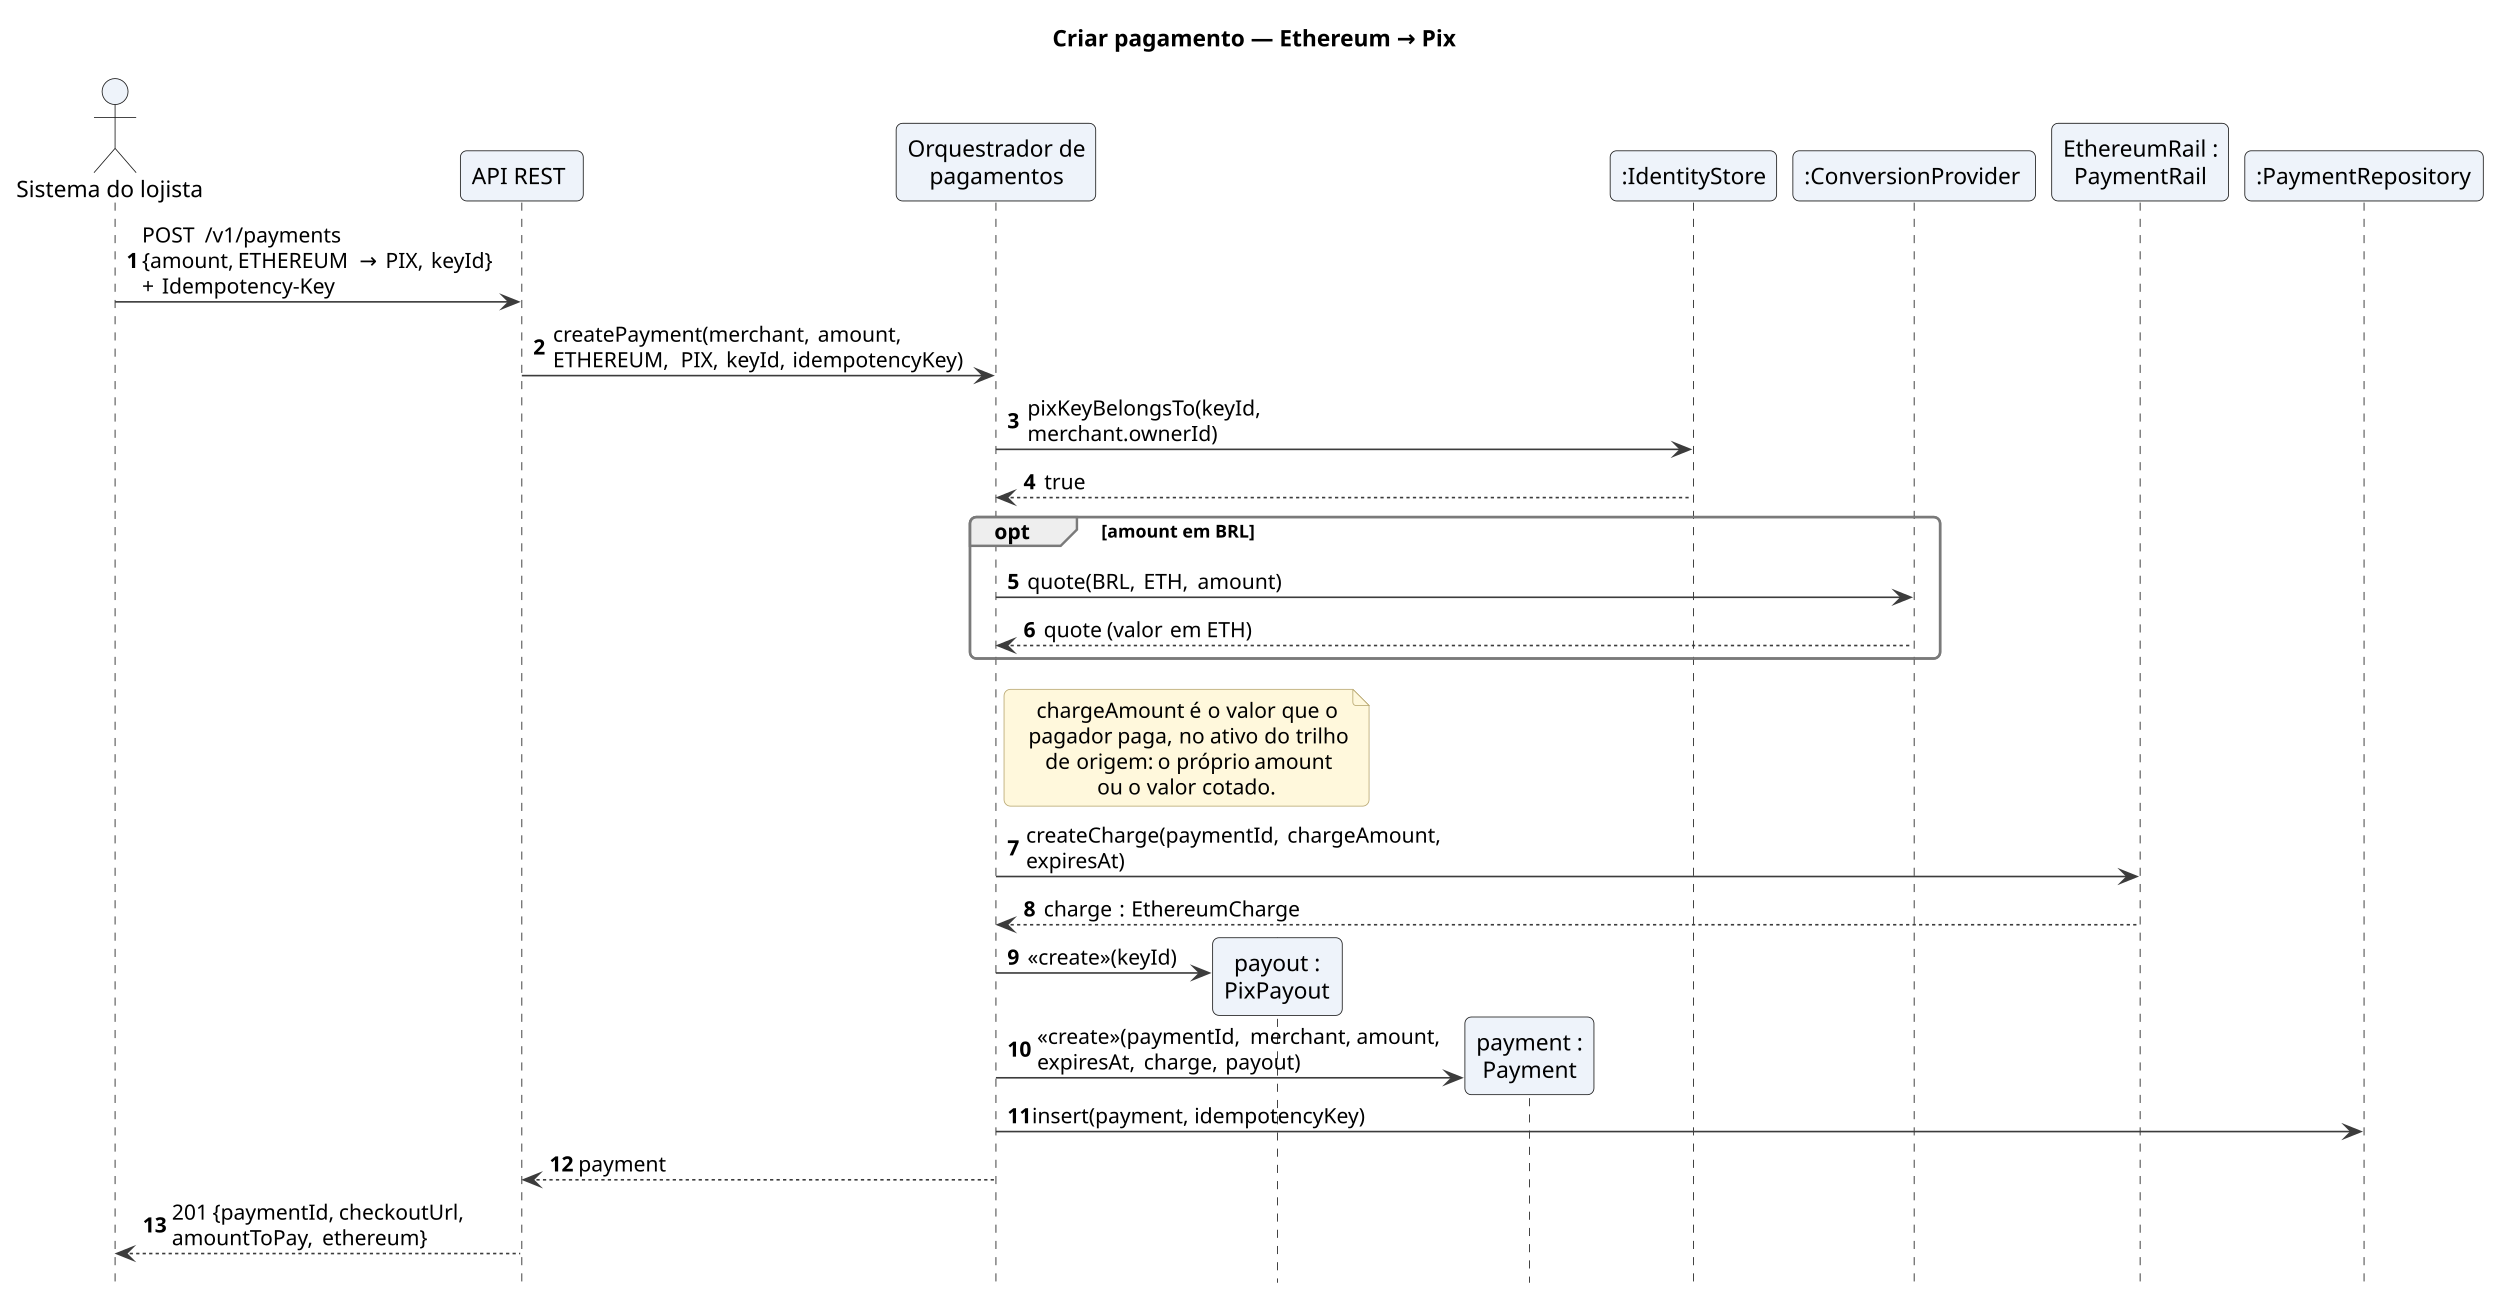
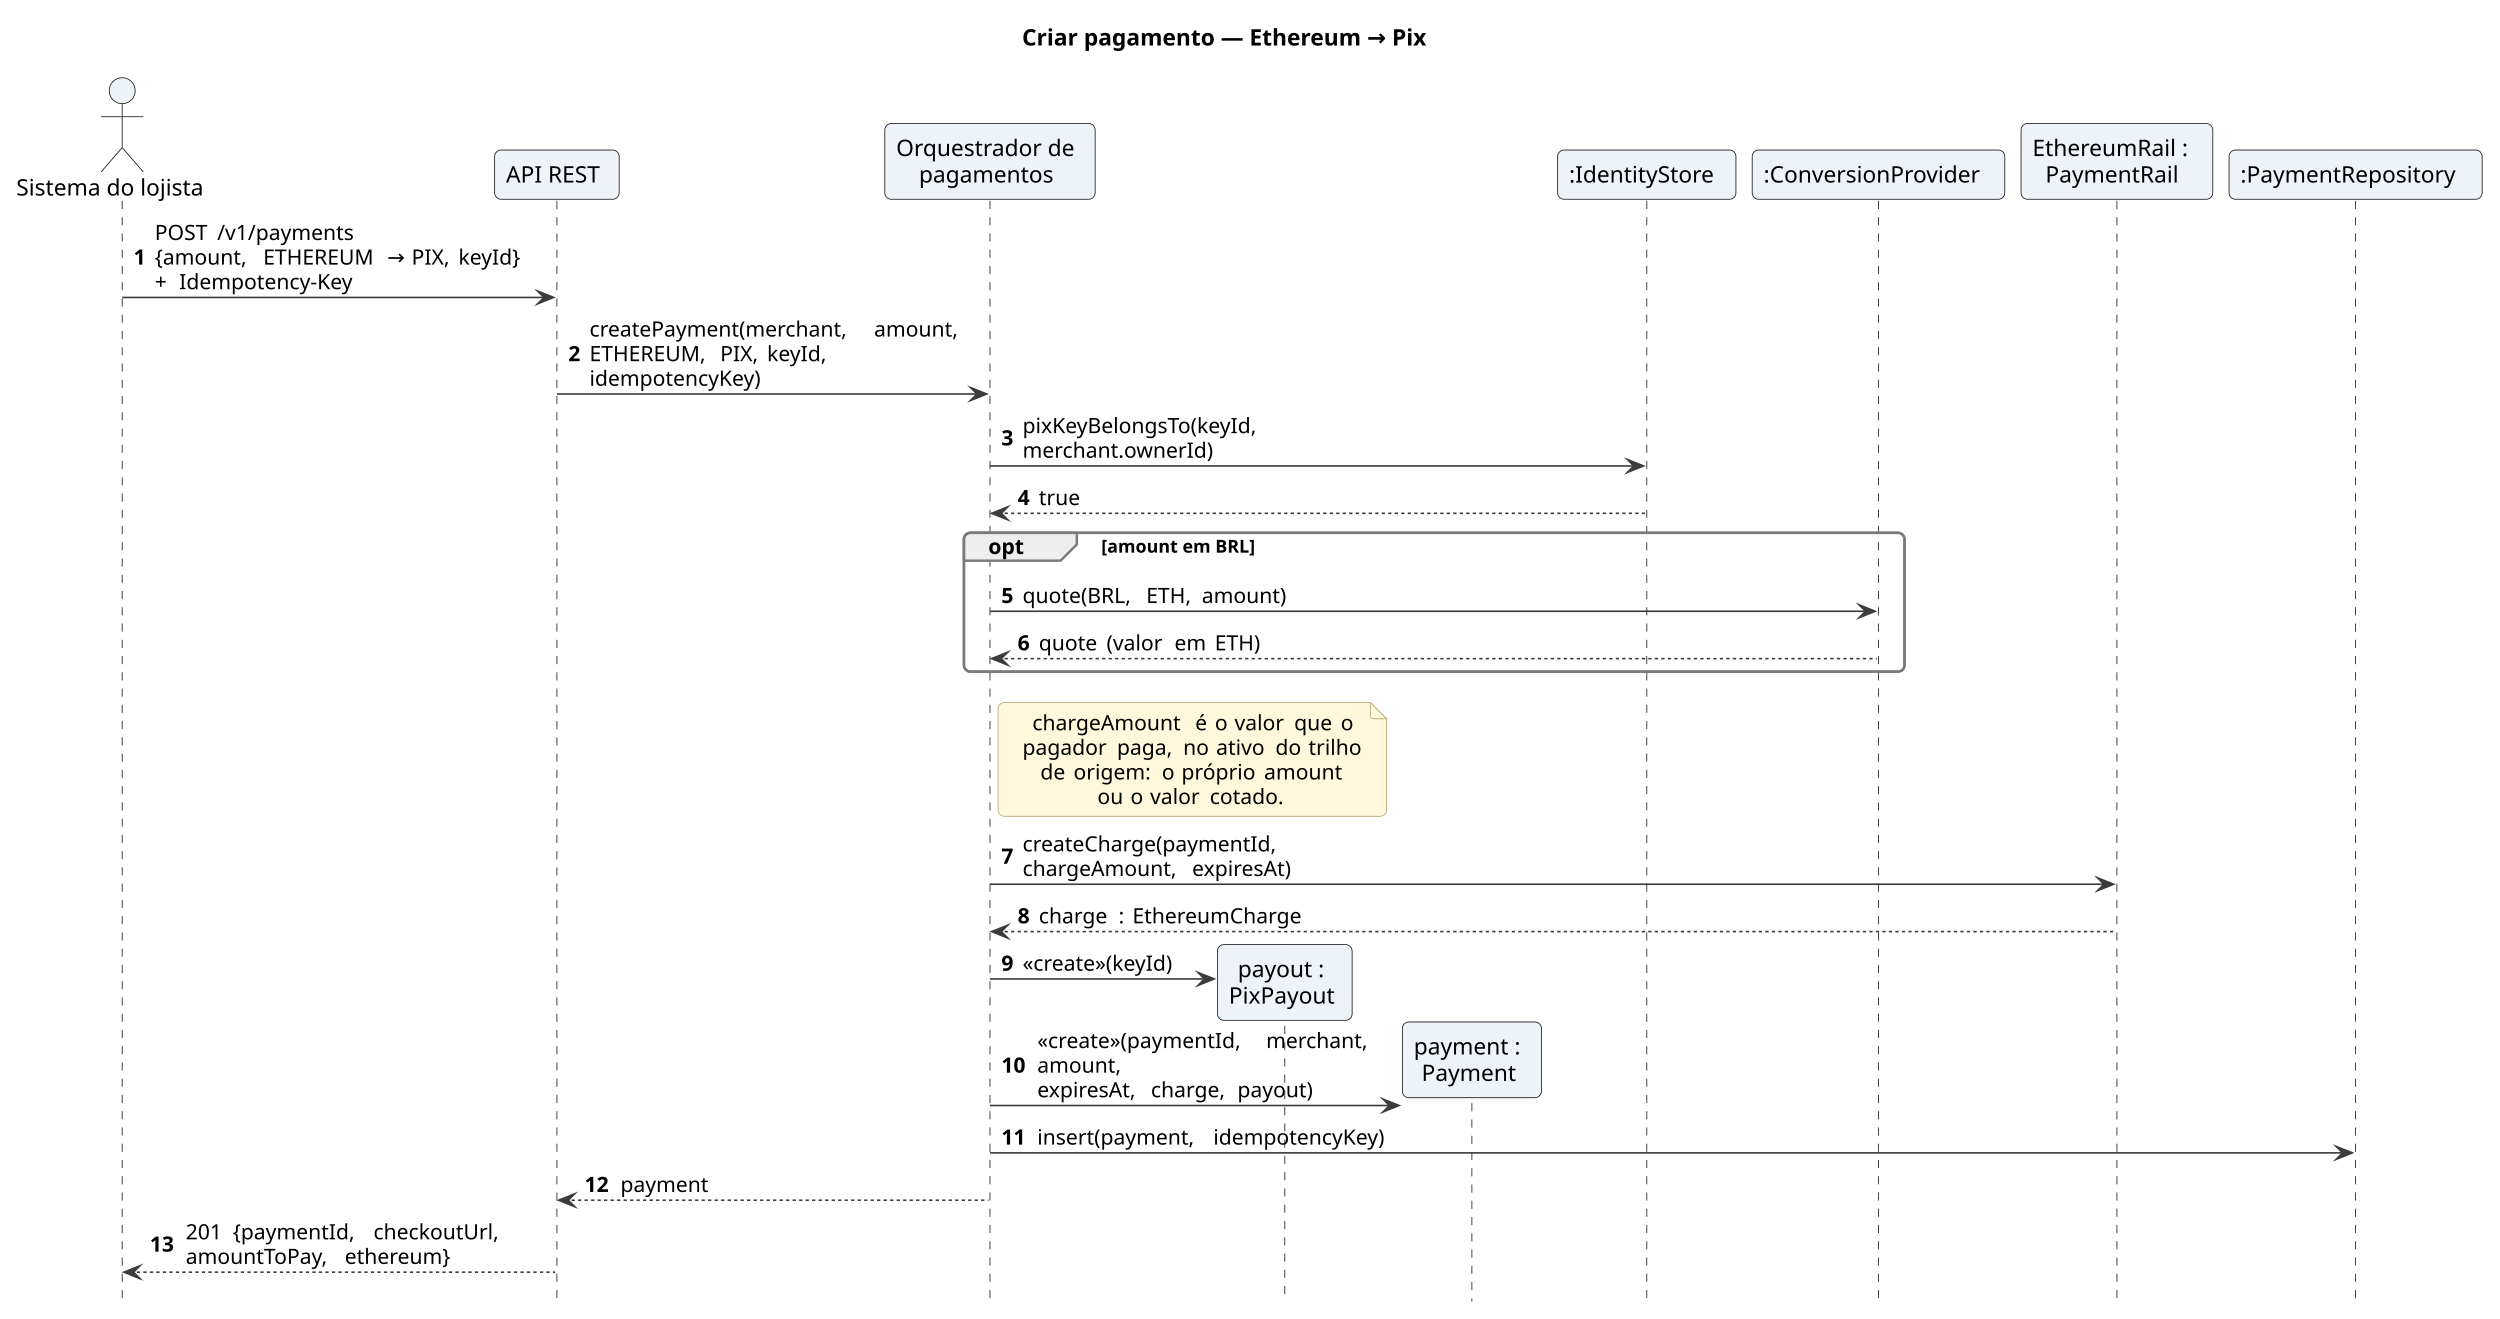
- <svg xmlns="http://www.w3.org/2000/svg" version="1.1" data-diagram-type="SEQUENCE" style="width:1541px;height:801px;background:#FFFFFF;" width="1541px" height="801px" viewBox="0 0 1541 801" zoomAndPan="magnify" preserveAspectRatio="none" contentStyleType="text/css">
+ <svg xmlns="http://www.w3.org/2000/svg" version="1.1" data-diagram-type="SEQUENCE" style="width:1538px;height:811px;background:#FFFFFF;" width="1538px" height="811px" viewBox="0 0 1538 811" zoomAndPan="magnify" preserveAspectRatio="none" contentStyleType="text/css">
  <defs />
  <g font-family="sans-serif" lengthAdjust="spacing">
    <g class="title" data-source-line="5">
-       <text x="648.708" y="28.563" fill="#000" font-size="14" textLength="242.293" font-weight="700">Criar pagamento — Ethereum → Pix</text>
-     </g>
-     <rect x="597.895" y="318.715" width="597.995" height="87.188" fill="none" style="stroke:#7A7A7A;stroke-width:1.5;" rx="4" ry="4" />
-     <g>
-       <rect x="67.435" y="124.879" width="8" height="665.807" fill="#000" fill-opacity="0" />
-       <line x1="70.935" y1="124.879" x2="70.935" y2="790.686" style="stroke:#181818;stroke-width:0.5;stroke-dasharray:5,5;" />
-     </g>
-     <g>
-       <rect x="318.155" y="124.879" width="8" height="665.807" fill="#000" fill-opacity="0" />
-       <line x1="321.655" y1="124.879" x2="321.655" y2="790.686" style="stroke:#181818;stroke-width:0.5;stroke-dasharray:5,5;" />
-     </g>
-     <g>
-       <rect x="610.395" y="124.879" width="8" height="665.807" fill="#000" fill-opacity="0" />
-       <line x1="613.895" y1="124.879" x2="613.895" y2="790.686" style="stroke:#181818;stroke-width:0.5;stroke-dasharray:5,5;" />
-     </g>
-     <g>
-       <rect x="783.918" y="578.01" width="8" height="212.676" fill="#000" fill-opacity="0" />
-       <line x1="787.418" y1="578.01" x2="787.418" y2="790.686" style="stroke:#181818;stroke-width:0.5;stroke-dasharray:5,5;" />
-     </g>
-     <g>
-       <rect x="939.236" y="626.889" width="8" height="163.797" fill="#000" fill-opacity="0" />
-       <line x1="942.736" y1="626.889" x2="942.736" y2="790.686" style="stroke:#181818;stroke-width:0.5;stroke-dasharray:5,5;" />
-     </g>
-     <g>
-       <rect x="1040.315" y="124.879" width="8" height="665.807" fill="#000" fill-opacity="0" />
-       <line x1="1043.815" y1="124.879" x2="1043.815" y2="790.686" style="stroke:#181818;stroke-width:0.5;stroke-dasharray:5,5;" />
-     </g>
-     <g>
-       <rect x="1176.39" y="124.879" width="8" height="665.807" fill="#000" fill-opacity="0" />
-       <line x1="1179.89" y1="124.879" x2="1179.89" y2="790.686" style="stroke:#181818;stroke-width:0.5;stroke-dasharray:5,5;" />
-     </g>
-     <g>
-       <rect x="1315.678" y="124.879" width="8" height="665.807" fill="#000" fill-opacity="0" />
-       <line x1="1319.178" y1="124.879" x2="1319.178" y2="790.686" style="stroke:#181818;stroke-width:0.5;stroke-dasharray:5,5;" />
-     </g>
-     <g>
-       <rect x="1453.702" y="124.879" width="8" height="665.807" fill="#000" fill-opacity="0" />
-       <line x1="1457.202" y1="124.879" x2="1457.202" y2="790.686" style="stroke:#181818;stroke-width:0.5;stroke-dasharray:5,5;" />
-     </g>
-     <text x="10" y="121.502" fill="#000" font-size="14" textLength="115.869">Sistema do lojista</text>
-     <ellipse cx="70.935" cy="56.439" rx="8" ry="8" fill="#EEF3FA" style="stroke:#181818;stroke-width:0.5;" />
-     <path d="M70.935,64.439 L70.935,91.439 M57.935,72.439 L83.935,72.439 M70.935,91.439 L57.935,106.439 M70.935,91.439 L83.935,106.439" style="stroke:#181818;stroke-width:0.5;" fill="none" />
-     <rect x="283.784" y="92.939" width="75.742" height="30.939" fill="#EEF3FA" style="stroke:#181818;stroke-width:0.5;" rx="4" ry="4" />
-     <text x="290.784" y="113.502" fill="#000" font-size="14" textLength="61.742">API REST</text>
-     <rect x="552.396" y="76" width="122.999" height="47.879" fill="#EEF3FA" style="stroke:#181818;stroke-width:0.5;" rx="4" ry="4" />
-     <text x="559.396" y="96.563" fill="#000" font-size="14" textLength="108.999">Orquestrador de</text>
-     <text x="572.924" y="113.502" fill="#000" font-size="14" textLength="81.942">pagamentos</text>
-     <rect x="992.511" y="92.939" width="102.607" height="30.939" fill="#EEF3FA" style="stroke:#181818;stroke-width:0.5;" rx="4" ry="4" />
-     <text x="999.511" y="113.502" fill="#000" font-size="14" textLength="88.607">:IdentityStore</text>
-     <rect x="1105.119" y="92.939" width="149.543" height="30.939" fill="#EEF3FA" style="stroke:#181818;stroke-width:0.5;" rx="4" ry="4" />
-     <text x="1112.119" y="113.502" fill="#000" font-size="14" textLength="135.543">:ConversionProvider</text>
-     <rect x="1264.662" y="76" width="109.033" height="47.879" fill="#EEF3FA" style="stroke:#181818;stroke-width:0.5;" rx="4" ry="4" />
-     <text x="1271.662" y="96.563" fill="#000" font-size="14" textLength="95.033">EthereumRail :</text>
-     <text x="1278.378" y="113.502" fill="#000" font-size="14" textLength="81.601">PaymentRail</text>
-     <rect x="1383.695" y="92.939" width="147.014" height="30.939" fill="#EEF3FA" style="stroke:#181818;stroke-width:0.5;" rx="4" ry="4" />
-     <text x="1390.695" y="113.502" fill="#000" font-size="14" textLength="133.014">:PaymentRepository</text>
-     <polygon points="309.655,182.067,319.655,186.067,309.655,190.067,313.655,186.067" fill="#3C3C3C" style="stroke:#3C3C3C;stroke-width:1;stroke-linejoin:miter;stroke-miterlimit:10;" />
-     <line x1="70.935" y1="186.067" x2="315.655" y2="186.067" style="stroke:#3C3C3C;stroke-width:1;" />
-     <text x="77.935" y="165.202" fill="#000" font-size="13" font-weight="700">1</text>
-     <text x="87.54" y="149.473" fill="#000" font-size="13" textLength="34.976">POST</text>
-     <text x="122.515" y="149.473" fill="#000" font-size="13"> </text>
-     <text x="126.171" y="149.473" fill="#000" font-size="13" textLength="82.291">/v1/payments</text>
-     <text x="87.54" y="165.202" fill="#000" font-size="13" textLength="55.39">{amount,</text>
-     <text x="142.929" y="165.202" fill="#000" font-size="13"> </text>
-     <text x="146.585" y="165.202" fill="#000" font-size="13" textLength="71.278">ETHEREUM</text>
-     <text x="217.863" y="165.202" fill="#000" font-size="13"> </text>
-     <text x="221.52" y="165.202" fill="#000" font-size="13">→</text>
-     <text x="233.923" y="165.202" fill="#000" font-size="13"> </text>
-     <text x="237.579" y="165.202" fill="#000" font-size="13" textLength="24.407">PIX,</text>
-     <text x="261.986" y="165.202" fill="#000" font-size="13"> </text>
-     <text x="265.642" y="165.202" fill="#000" font-size="13" textLength="39.013">keyId}</text>
-     <text x="87.54" y="180.932" fill="#000" font-size="13">+</text>
-     <text x="96.141" y="180.932" fill="#000" font-size="13"> </text>
-     <text x="99.797" y="180.932" fill="#000" font-size="13" textLength="110.018">Idempotency-Key</text>
-     <polygon points="601.895,227.526,611.895,231.526,601.895,235.526,605.895,231.526" fill="#3C3C3C" style="stroke:#3C3C3C;stroke-width:1;stroke-linejoin:miter;stroke-miterlimit:10;" />
-     <line x1="321.655" y1="231.526" x2="607.895" y2="231.526" style="stroke:#3C3C3C;stroke-width:1;" />
-     <text x="328.655" y="218.526" fill="#000" font-size="13" font-weight="700">2</text>
-     <text x="340.843" y="210.661" fill="#000" font-size="13" textLength="159.536">createPayment(merchant,</text>
-     <text x="500.379" y="210.661" fill="#000" font-size="13"> </text>
-     <text x="504.035" y="210.661" fill="#000" font-size="13" textLength="49.848">amount,</text>
-     <text x="340.843" y="226.391" fill="#000" font-size="13" textLength="75.023">ETHEREUM,</text>
-     <text x="415.866" y="226.391" fill="#000" font-size="13"> </text>
-     <text x="419.522" y="226.391" fill="#000" font-size="13" textLength="24.407">PIX,</text>
-     <text x="443.929" y="226.391" fill="#000" font-size="13"> </text>
-     <text x="447.585" y="226.391" fill="#000" font-size="13" textLength="37.216">keyId,</text>
-     <text x="484.802" y="226.391" fill="#000" font-size="13"> </text>
-     <text x="488.458" y="226.391" fill="#000" font-size="13" textLength="108.437">idempotencyKey)</text>
-     <polygon points="1031.815,272.985,1041.815,276.985,1031.815,280.985,1035.815,276.985" fill="#3C3C3C" style="stroke:#3C3C3C;stroke-width:1;stroke-linejoin:miter;stroke-miterlimit:10;" />
-     <line x1="613.895" y1="276.985" x2="1037.815" y2="276.985" style="stroke:#3C3C3C;stroke-width:1;" />
-     <text x="620.895" y="263.985" fill="#000" font-size="13" font-weight="700">3</text>
-     <text x="633.287" y="256.12" fill="#000" font-size="13" textLength="149.513">pixKeyBelongsTo(keyId,</text>
-     <text x="633.287" y="271.85" fill="#000" font-size="13" textLength="116.733">merchant.ownerId)</text>
-     <polygon points="624.895,302.715,614.895,306.715,624.895,310.715,620.895,306.715" fill="#3C3C3C" style="stroke:#3C3C3C;stroke-width:1;stroke-linejoin:miter;stroke-miterlimit:10;" />
-     <line x1="618.895" y1="306.715" x2="1042.815" y2="306.715" style="stroke:#3C3C3C;stroke-width:1;stroke-dasharray:2,2;" />
-     <text x="630.895" y="301.579" fill="#000" font-size="13" font-weight="700">4</text>
-     <text x="643.687" y="301.579" fill="#000" font-size="13" textLength="24.413">true</text>
-     <path d="M601.895,318.715 L663.823,318.715 L663.823,326.444 L653.823,336.444 L597.895,336.444 L597.895,322.715 A4,4 0 0 1 601.895,318.715" style="stroke:#7A7A7A;stroke-width:1.5;" fill="#EEE" />
-     <rect x="597.895" y="318.715" width="597.995" height="87.188" fill="none" style="stroke:#7A7A7A;stroke-width:1.5;" rx="4" ry="4" />
-     <text x="612.895" y="332.309" fill="#000" font-size="13" textLength="20.928" font-weight="700">opt</text>
-     <text x="678.823" y="331.371" fill="#000" font-size="11" textLength="91.711" font-weight="700">[amount em BRL]</text>
-     <polygon points="1167.89,364.174,1177.89,368.174,1167.89,372.174,1171.89,368.174" fill="#3C3C3C" style="stroke:#3C3C3C;stroke-width:1;stroke-linejoin:miter;stroke-miterlimit:10;" />
-     <line x1="613.895" y1="368.174" x2="1173.89" y2="368.174" style="stroke:#3C3C3C;stroke-width:1;" />
-     <text x="620.895" y="363.038" fill="#000" font-size="13" font-weight="700">5</text>
-     <text x="633.204" y="363.038" fill="#000" font-size="13" textLength="67.983">quote(BRL,</text>
-     <text x="701.188" y="363.038" fill="#000" font-size="13"> </text>
-     <text x="704.844" y="363.038" fill="#000" font-size="13" textLength="29.612">ETH,</text>
-     <text x="734.456" y="363.038" fill="#000" font-size="13"> </text>
-     <text x="738.112" y="363.038" fill="#000" font-size="13" textLength="50.845">amount)</text>
-     <polygon points="624.895,393.903,614.895,397.903,624.895,401.903,620.895,397.903" fill="#3C3C3C" style="stroke:#3C3C3C;stroke-width:1;stroke-linejoin:miter;stroke-miterlimit:10;" />
-     <line x1="618.895" y1="397.903" x2="1178.89" y2="397.903" style="stroke:#3C3C3C;stroke-width:1;stroke-dasharray:2,2;" />
-     <text x="630.895" y="392.768" fill="#000" font-size="13" font-weight="700">6</text>
-     <text x="643.337" y="392.768" fill="#000" font-size="13" textLength="35.274">quote</text>
-     <text x="678.611" y="392.768" fill="#000" font-size="13"> </text>
-     <text x="682.268" y="392.768" fill="#000" font-size="13" textLength="35.185">(valor</text>
-     <text x="717.453" y="392.768" fill="#000" font-size="13"> </text>
-     <text x="721.109" y="392.768" fill="#000" font-size="13" textLength="18.967">em</text>
-     <text x="740.076" y="392.768" fill="#000" font-size="13"> </text>
-     <text x="743.732" y="392.768" fill="#000" font-size="13" textLength="30.608">ETH)</text>
-     <path d="M618.895,428.903 L618.895,492.903 A4,4 0 0 0 622.895,496.903 L839.895,496.903 A4,4 0 0 0 843.895,492.903 L843.895,434.903 L833.895,424.903 L622.895,424.903 A4,4 0 0 0 618.895,428.903" style="stroke:#B8A770;stroke-width:0.5;" fill="#FFF8DC" />
-     <path d="M833.895,424.903 L833.895,432.903 A2,2 0 0 0 835.895,434.903 L843.895,434.903 L833.895,424.903" style="stroke:#B8A770;stroke-width:0.5;" fill="#FFF8DC" />
-     <text x="638.868" y="442.497" fill="#000" font-size="13" textLength="90.632">chargeAmount</text>
-     <text x="729.5" y="442.497" fill="#000" font-size="13"> </text>
-     <text x="733.156" y="442.497" fill="#000" font-size="13">é</text>
-     <text x="740.736" y="442.497" fill="#000" font-size="13"> </text>
-     <text x="744.392" y="442.497" fill="#000" font-size="13">o</text>
-     <text x="752.187" y="442.497" fill="#000" font-size="13"> </text>
-     <text x="755.843" y="442.497" fill="#000" font-size="13" textLength="30.443">valor</text>
-     <text x="786.286" y="442.497" fill="#000" font-size="13"> </text>
-     <text x="789.943" y="442.497" fill="#000" font-size="13" textLength="23.226">que</text>
-     <text x="813.169" y="442.497" fill="#000" font-size="13"> </text>
-     <text x="816.825" y="442.497" fill="#000" font-size="13">o</text>
-     <text x="633.895" y="458.227" fill="#000" font-size="13" textLength="51.181">pagador</text>
-     <text x="685.076" y="458.227" fill="#000" font-size="13"> </text>
-     <text x="688.732" y="458.227" fill="#000" font-size="13" textLength="34.277">paga,</text>
-     <text x="723.01" y="458.227" fill="#000" font-size="13"> </text>
-     <text x="726.666" y="458.227" fill="#000" font-size="13" textLength="15.476">no</text>
-     <text x="742.142" y="458.227" fill="#000" font-size="13"> </text>
-     <text x="745.798" y="458.227" fill="#000" font-size="13" textLength="29.802">ativo</text>
-     <text x="775.6" y="458.227" fill="#000" font-size="13"> </text>
-     <text x="779.256" y="458.227" fill="#000" font-size="13" textLength="15.755">do</text>
-     <text x="795.011" y="458.227" fill="#000" font-size="13"> </text>
-     <text x="798.667" y="458.227" fill="#000" font-size="13" textLength="30.926">trilho</text>
-     <text x="644.229" y="473.956" fill="#000" font-size="13" textLength="15.539">de</text>
-     <text x="659.768" y="473.956" fill="#000" font-size="13"> </text>
-     <text x="663.424" y="473.956" fill="#000" font-size="13" textLength="46.522">origem:</text>
-     <text x="709.946" y="473.956" fill="#000" font-size="13"> </text>
-     <text x="713.603" y="473.956" fill="#000" font-size="13">o</text>
-     <text x="721.397" y="473.956" fill="#000" font-size="13"> </text>
-     <text x="725.054" y="473.956" fill="#000" font-size="13" textLength="44.446">próprio</text>
-     <text x="769.5" y="473.956" fill="#000" font-size="13"> </text>
-     <text x="773.156" y="473.956" fill="#000" font-size="13" textLength="46.103">amount</text>
-     <text x="676.262" y="489.686" fill="#000" font-size="13" textLength="15.482">ou</text>
-     <text x="691.744" y="489.686" fill="#000" font-size="13"> </text>
-     <text x="695.401" y="489.686" fill="#000" font-size="13">o</text>
-     <text x="703.196" y="489.686" fill="#000" font-size="13"> </text>
-     <text x="706.852" y="489.686" fill="#000" font-size="13" textLength="30.443">valor</text>
-     <text x="737.295" y="489.686" fill="#000" font-size="13"> </text>
-     <text x="740.951" y="489.686" fill="#000" font-size="13" textLength="46.274">cotado.</text>
-     <polygon points="1307.178,536.28,1317.178,540.28,1307.178,544.28,1311.178,540.28" fill="#3C3C3C" style="stroke:#3C3C3C;stroke-width:1;stroke-linejoin:miter;stroke-miterlimit:10;" />
-     <line x1="613.895" y1="540.28" x2="1313.178" y2="540.28" style="stroke:#3C3C3C;stroke-width:1;" />
-     <text x="620.895" y="527.28" fill="#000" font-size="13" font-weight="700">7</text>
-     <text x="632.455" y="519.415" fill="#000" font-size="13" textLength="157.365">createCharge(paymentId,</text>
-     <text x="789.82" y="519.415" fill="#000" font-size="13"> </text>
-     <text x="793.476" y="519.415" fill="#000" font-size="13" textLength="94.377">chargeAmount,</text>
-     <text x="632.455" y="535.145" fill="#000" font-size="13" textLength="63.083">expiresAt)</text>
-     <polygon points="624.895,566.01,614.895,570.01,624.895,574.01,620.895,570.01" fill="#3C3C3C" style="stroke:#3C3C3C;stroke-width:1;stroke-linejoin:miter;stroke-miterlimit:10;" />
-     <line x1="618.895" y1="570.01" x2="1318.178" y2="570.01" style="stroke:#3C3C3C;stroke-width:1;stroke-dasharray:2,2;" />
-     <text x="630.895" y="564.874" fill="#000" font-size="13" font-weight="700">8</text>
-     <text x="643.356" y="564.874" fill="#000" font-size="13" textLength="42.859">charge</text>
-     <text x="686.216" y="564.874" fill="#000" font-size="13"> </text>
-     <text x="689.872" y="564.874" fill="#000" font-size="13">:</text>
-     <text x="693.617" y="564.874" fill="#000" font-size="13"> </text>
-     <text x="697.273" y="564.874" fill="#000" font-size="13" textLength="103.81">EthereumCharge</text>
-     <rect x="747.469" y="578.01" width="79.898" height="47.879" fill="#EEF3FA" style="stroke:#181818;stroke-width:0.5;" rx="4" ry="4" />
-     <text x="760.656" y="598.572" fill="#000" font-size="14" textLength="53.525">payout :</text>
-     <text x="754.469" y="615.512" fill="#000" font-size="14" textLength="65.898">PixPayout</text>
-     <polygon points="735.469,595.739,745.469,599.739,735.469,603.739,739.469,599.739" fill="#3C3C3C" style="stroke:#3C3C3C;stroke-width:1;stroke-linejoin:miter;stroke-miterlimit:10;" />
-     <line x1="613.895" y1="599.739" x2="741.469" y2="599.739" style="stroke:#3C3C3C;stroke-width:1;" />
-     <text x="620.895" y="594.604" fill="#000" font-size="13" font-weight="700">9</text>
-     <text x="633.337" y="594.604" fill="#000" font-size="13" textLength="97.132">«create»(keyId)</text>
-     <rect x="902.961" y="626.889" width="79.55" height="47.879" fill="#EEF3FA" style="stroke:#181818;stroke-width:0.5;" rx="4" ry="4" />
-     <text x="909.961" y="647.451" fill="#000" font-size="14" textLength="65.55">payment :</text>
-     <text x="913.762" y="664.391" fill="#000" font-size="14" textLength="57.948">Payment</text>
-     <polygon points="890.961,660.348,900.961,664.348,890.961,668.348,894.961,664.348" fill="#3C3C3C" style="stroke:#3C3C3C;stroke-width:1;stroke-linejoin:miter;stroke-miterlimit:10;" />
-     <line x1="613.895" y1="664.348" x2="896.961" y2="664.348" style="stroke:#3C3C3C;stroke-width:1;" />
-     <text x="620.895" y="651.347" fill="#000" font-size="13" textLength="14.371" font-weight="700">10</text>
-     <text x="639.266" y="643.482" fill="#000" font-size="13" textLength="127.582">«create»(paymentId,</text>
-     <text x="766.848" y="643.482" fill="#000" font-size="13"> </text>
-     <text x="770.504" y="643.482" fill="#000" font-size="13" textLength="61.953">merchant,</text>
-     <text x="832.457" y="643.482" fill="#000" font-size="13"> </text>
-     <text x="836.113" y="643.482" fill="#000" font-size="13" textLength="49.848">amount,</text>
-     <text x="639.266" y="659.212" fill="#000" font-size="13" textLength="62.086">expiresAt,</text>
-     <text x="701.353" y="659.212" fill="#000" font-size="13"> </text>
-     <text x="705.009" y="659.212" fill="#000" font-size="13" textLength="46.604">charge,</text>
-     <text x="751.613" y="659.212" fill="#000" font-size="13"> </text>
-     <text x="755.27" y="659.212" fill="#000" font-size="13" textLength="47.042">payout)</text>
-     <polygon points="1445.202,693.497,1455.202,697.497,1445.202,701.497,1449.202,697.497" fill="#3C3C3C" style="stroke:#3C3C3C;stroke-width:1;stroke-linejoin:miter;stroke-miterlimit:10;" />
-     <line x1="613.895" y1="697.497" x2="1451.202" y2="697.497" style="stroke:#3C3C3C;stroke-width:1;" />
-     <text x="620.895" y="692.361" fill="#000" font-size="13" textLength="11.21" font-weight="700">11</text>
-     <text x="636.105" y="692.361" fill="#000" font-size="13" textLength="96.37">insert(payment,</text>
-     <text x="732.475" y="692.361" fill="#000" font-size="13"> </text>
-     <text x="736.131" y="692.361" fill="#000" font-size="13" textLength="108.437">idempotencyKey)</text>
-     <polygon points="332.655,723.227,322.655,727.227,332.655,731.227,328.655,727.227" fill="#3C3C3C" style="stroke:#3C3C3C;stroke-width:1;stroke-linejoin:miter;stroke-miterlimit:10;" />
-     <line x1="326.655" y1="727.227" x2="612.895" y2="727.227" style="stroke:#3C3C3C;stroke-width:1;stroke-dasharray:2,2;" />
-     <text x="338.655" y="722.091" fill="#000" font-size="13" textLength="13.793" font-weight="700">12</text>
-     <text x="356.448" y="722.091" fill="#000" font-size="13" textLength="53.466">payment</text>
-     <polygon points="81.935,768.686,71.935,772.686,81.935,776.686,77.935,772.686" fill="#3C3C3C" style="stroke:#3C3C3C;stroke-width:1;stroke-linejoin:miter;stroke-miterlimit:10;" />
-     <line x1="75.935" y1="772.686" x2="320.655" y2="772.686" style="stroke:#3C3C3C;stroke-width:1;stroke-dasharray:2,2;" />
-     <text x="87.935" y="759.685" fill="#000" font-size="13" textLength="13.997" font-weight="700">13</text>
-     <text x="105.931" y="751.82" fill="#000" font-size="13" textLength="21.417">201</text>
-     <text x="127.348" y="751.82" fill="#000" font-size="13"> </text>
-     <text x="131.004" y="751.82" fill="#000" font-size="13" textLength="74.204">{paymentId,</text>
-     <text x="205.208" y="751.82" fill="#000" font-size="13"> </text>
-     <text x="208.865" y="751.82" fill="#000" font-size="13" textLength="78.451">checkoutUrl,</text>
-     <text x="105.931" y="767.55" fill="#000" font-size="13" textLength="88.943">amountToPay,</text>
-     <text x="194.875" y="767.55" fill="#000" font-size="13"> </text>
-     <text x="198.531" y="767.55" fill="#000" font-size="13" textLength="64.188">ethereum}</text>
+       <text x="628.763" y="27.995" fill="#000" font-size="14" textLength="278.489" font-weight="700">Criar pagamento — Ethereum → Pix</text>
+     </g>
+     <rect x="593.027" y="327.789" width="578.625" height="85.398" fill="none" style="stroke:#7A7A7A;stroke-width:1.5;" rx="4" ry="4" />
+     <g>
+       <rect x="71.669" y="123.594" width="8" height="677.047" fill="#000" fill-opacity="0" />
+       <line x1="75.169" y1="123.594" x2="75.169" y2="800.641" style="stroke:#181818;stroke-width:0.5;stroke-dasharray:5,5;" />
+     </g>
+     <g>
+       <rect x="339.109" y="123.594" width="8" height="677.047" fill="#000" fill-opacity="0" />
+       <line x1="342.609" y1="123.594" x2="342.609" y2="800.641" style="stroke:#181818;stroke-width:0.5;stroke-dasharray:5,5;" />
+     </g>
+     <g>
+       <rect x="605.527" y="123.594" width="8" height="677.047" fill="#000" fill-opacity="0" />
+       <line x1="609.027" y1="123.594" x2="609.027" y2="800.641" style="stroke:#181818;stroke-width:0.5;stroke-dasharray:5,5;" />
+     </g>
+     <g>
+       <rect x="786.907" y="581.117" width="8" height="219.523" fill="#000" fill-opacity="0" />
+       <line x1="790.407" y1="581.117" x2="790.407" y2="800.641" style="stroke:#181818;stroke-width:0.5;stroke-dasharray:5,5;" />
+     </g>
+     <g>
+       <rect x="902.003" y="628.711" width="8" height="171.93" fill="#000" fill-opacity="0" />
+       <line x1="905.503" y1="628.711" x2="905.503" y2="800.641" style="stroke:#181818;stroke-width:0.5;stroke-dasharray:5,5;" />
+     </g>
+     <g>
+       <rect x="1009.61" y="123.594" width="8" height="677.047" fill="#000" fill-opacity="0" />
+       <line x1="1013.11" y1="123.594" x2="1013.11" y2="800.641" style="stroke:#181818;stroke-width:0.5;stroke-dasharray:5,5;" />
+     </g>
+     <g>
+       <rect x="1152.152" y="123.594" width="8" height="677.047" fill="#000" fill-opacity="0" />
+       <line x1="1155.652" y1="123.594" x2="1155.652" y2="800.641" style="stroke:#181818;stroke-width:0.5;stroke-dasharray:5,5;" />
+     </g>
+     <g>
+       <rect x="1298.83" y="123.594" width="8" height="677.047" fill="#000" fill-opacity="0" />
+       <line x1="1302.33" y1="123.594" x2="1302.33" y2="800.641" style="stroke:#181818;stroke-width:0.5;stroke-dasharray:5,5;" />
+     </g>
+     <g>
+       <rect x="1445.661" y="123.594" width="8" height="677.047" fill="#000" fill-opacity="0" />
+       <line x1="1449.161" y1="123.594" x2="1449.161" y2="800.641" style="stroke:#181818;stroke-width:0.5;stroke-dasharray:5,5;" />
+     </g>
+     <text x="10" y="120.292" fill="#000" font-size="14" textLength="124.339">Sistema do lojista</text>
+     <ellipse cx="75.169" cy="55.797" rx="8" ry="8" fill="#EEF3FA" style="stroke:#181818;stroke-width:0.5;" />
+     <path d="M75.169,63.797 L75.169,90.797 M62.169,71.797 L88.169,71.797 M75.169,90.797 L62.169,105.797 M75.169,90.797 L88.169,105.797" style="stroke:#181818;stroke-width:0.5;" fill="none" />
+     <rect x="304.304" y="92.297" width="76.61" height="30.297" fill="#EEF3FA" style="stroke:#181818;stroke-width:0.5;" rx="4" ry="4" />
+     <text x="311.304" y="112.292" fill="#000" font-size="14" textLength="62.61">API REST</text>
+     <rect x="544.315" y="76" width="129.425" height="46.594" fill="#EEF3FA" style="stroke:#181818;stroke-width:0.5;" rx="4" ry="4" />
+     <text x="551.315" y="95.995" fill="#000" font-size="14" textLength="115.425">Orquestrador de</text>
+     <text x="565.325" y="112.292" fill="#000" font-size="14" textLength="87.404">pagamentos</text>
+     <rect x="958.269" y="92.297" width="109.683" height="30.297" fill="#EEF3FA" style="stroke:#181818;stroke-width:0.5;" rx="4" ry="4" />
+     <text x="965.269" y="112.292" fill="#000" font-size="14" textLength="95.683">:IdentityStore</text>
+     <rect x="1077.951" y="92.297" width="155.401" height="30.297" fill="#EEF3FA" style="stroke:#181818;stroke-width:0.5;" rx="4" ry="4" />
+     <text x="1084.951" y="112.292" fill="#000" font-size="14" textLength="141.401">:ConversionProvider</text>
+     <rect x="1243.353" y="76" width="117.954" height="46.594" fill="#EEF3FA" style="stroke:#181818;stroke-width:0.5;" rx="4" ry="4" />
+     <text x="1250.353" y="95.995" fill="#000" font-size="14" textLength="103.954">EthereumRail :</text>
+     <text x="1258.327" y="112.292" fill="#000" font-size="14" textLength="88.006">PaymentRail</text>
+     <rect x="1371.307" y="92.297" width="155.709" height="30.297" fill="#EEF3FA" style="stroke:#181818;stroke-width:0.5;" rx="4" ry="4" />
+     <text x="1378.307" y="112.292" fill="#000" font-size="14" textLength="141.709">:PaymentRepository</text>
+     <polygon points="330.609,178.992,340.609,182.992,330.609,186.992,334.609,182.992" fill="#3C3C3C" style="stroke:#3C3C3C;stroke-width:1;stroke-linejoin:miter;stroke-miterlimit:10;" />
+     <line x1="75.169" y1="182.992" x2="336.609" y2="182.992" style="stroke:#3C3C3C;stroke-width:1;" />
+     <text x="82.169" y="162.793" fill="#000" font-size="13" font-weight="700">1</text>
+     <text x="95.215" y="147.661" fill="#000" font-size="13" textLength="34.265">POST</text>
+     <text x="129.479" y="147.661" fill="#000" font-size="13"> </text>
+     <text x="133.612" y="147.661" fill="#000" font-size="13" textLength="89.407">/v1/payments</text>
+     <text x="95.215" y="162.793" fill="#000" font-size="13" textLength="62.563">{amount,</text>
+     <text x="157.777" y="162.793" fill="#000" font-size="13"> </text>
+     <text x="161.91" y="162.793" fill="#000" font-size="13" textLength="72.122">ETHEREUM</text>
+     <text x="234.032" y="162.793" fill="#000" font-size="13"> </text>
+     <text x="238.164" y="162.793" fill="#000" font-size="13">→</text>
+     <text x="249.057" y="162.793" fill="#000" font-size="13"> </text>
+     <text x="253.189" y="162.793" fill="#000" font-size="13" textLength="24.711">PIX,</text>
+     <text x="277.9" y="162.793" fill="#000" font-size="13"> </text>
+     <text x="282.033" y="162.793" fill="#000" font-size="13" textLength="43.577">keyId}</text>
+     <text x="95.215" y="177.926" fill="#000" font-size="13">+</text>
+     <text x="106.107" y="177.926" fill="#000" font-size="13"> </text>
+     <text x="110.24" y="177.926" fill="#000" font-size="13" textLength="114.036">Idempotency-Key</text>
+     <polygon points="597.027,238.391,607.027,242.391,597.027,246.391,601.027,242.391" fill="#3C3C3C" style="stroke:#3C3C3C;stroke-width:1;stroke-linejoin:miter;stroke-miterlimit:10;" />
+     <line x1="342.609" y1="242.391" x2="603.027" y2="242.391" style="stroke:#3C3C3C;stroke-width:1;" />
+     <text x="349.609" y="222.192" fill="#000" font-size="13" font-weight="700">2</text>
+     <text x="362.655" y="207.059" fill="#000" font-size="13" textLength="170.949">createPayment(merchant,</text>
+     <text x="533.604" y="207.059" fill="#000" font-size="13"> </text>
+     <text x="537.736" y="207.059" fill="#000" font-size="13" textLength="54.292">amount,</text>
+     <text x="362.655" y="222.192" fill="#000" font-size="13" textLength="76.254">ETHEREUM,</text>
+     <text x="438.909" y="222.192" fill="#000" font-size="13"> </text>
+     <text x="443.042" y="222.192" fill="#000" font-size="13" textLength="24.711">PIX,</text>
+     <text x="467.753" y="222.192" fill="#000" font-size="13"> </text>
+     <text x="471.885" y="222.192" fill="#000" font-size="13" textLength="39.438">keyId,</text>
+     <text x="362.655" y="237.325" fill="#000" font-size="13" textLength="114.194">idempotencyKey)</text>
+     <polygon points="1001.11,282.656,1011.11,286.656,1001.11,290.656,1005.11,286.656" fill="#3C3C3C" style="stroke:#3C3C3C;stroke-width:1;stroke-linejoin:miter;stroke-miterlimit:10;" />
+     <line x1="609.027" y1="286.656" x2="1007.11" y2="286.656" style="stroke:#3C3C3C;stroke-width:1;" />
+     <text x="616.027" y="274.024" fill="#000" font-size="13" font-weight="700">3</text>
+     <text x="629.073" y="266.458" fill="#000" font-size="13" textLength="155.924">pixKeyBelongsTo(keyId,</text>
+     <text x="629.073" y="281.59" fill="#000" font-size="13" textLength="124.154">merchant.ownerId)</text>
+     <polygon points="620.027,311.789,610.027,315.789,620.027,319.789,616.027,315.789" fill="#3C3C3C" style="stroke:#3C3C3C;stroke-width:1;stroke-linejoin:miter;stroke-miterlimit:10;" />
+     <line x1="614.027" y1="315.789" x2="1012.11" y2="315.789" style="stroke:#3C3C3C;stroke-width:1;stroke-dasharray:2,2;" />
+     <text x="626.027" y="310.723" fill="#000" font-size="13" font-weight="700">4</text>
+     <text x="639.073" y="310.723" fill="#000" font-size="13" textLength="26.679">true</text>
+     <path d="M597.027,327.789 L662.479,327.789 L662.479,334.922 L652.479,344.922 L593.027,344.922 L593.027,331.789 A4,4 0 0 1 597.027,327.789" style="stroke:#7A7A7A;stroke-width:1.5;" fill="#EEE" />
+     <rect x="593.027" y="327.789" width="578.625" height="85.398" fill="none" style="stroke:#7A7A7A;stroke-width:1.5;" rx="4" ry="4" />
+     <text x="608.027" y="340.856" fill="#000" font-size="13" textLength="24.451" font-weight="700">opt</text>
+     <text x="677.479" y="340" fill="#000" font-size="11" textLength="107.862" font-weight="700">[amount em BRL]</text>
+     <polygon points="1143.652,372.055,1153.652,376.055,1143.652,380.055,1147.652,376.055" fill="#3C3C3C" style="stroke:#3C3C3C;stroke-width:1;stroke-linejoin:miter;stroke-miterlimit:10;" />
+     <line x1="609.027" y1="376.055" x2="1149.652" y2="376.055" style="stroke:#3C3C3C;stroke-width:1;" />
+     <text x="616.027" y="370.989" fill="#000" font-size="13" font-weight="700">5</text>
+     <text x="629.073" y="370.989" fill="#000" font-size="13" textLength="71.938">quote(BRL,</text>
+     <text x="701.011" y="370.989" fill="#000" font-size="13"> </text>
+     <text x="705.143" y="370.989" fill="#000" font-size="13" textLength="30.063">ETH,</text>
+     <text x="735.206" y="370.989" fill="#000" font-size="13"> </text>
+     <text x="739.338" y="370.989" fill="#000" font-size="13" textLength="55.231">amount)</text>
+     <polygon points="620.027,401.188,610.027,405.188,620.027,409.188,616.027,405.188" fill="#3C3C3C" style="stroke:#3C3C3C;stroke-width:1;stroke-linejoin:miter;stroke-miterlimit:10;" />
+     <line x1="614.027" y1="405.188" x2="1154.652" y2="405.188" style="stroke:#3C3C3C;stroke-width:1;stroke-dasharray:2,2;" />
+     <text x="626.027" y="400.122" fill="#000" font-size="13" font-weight="700">6</text>
+     <text x="639.073" y="400.122" fill="#000" font-size="13" textLength="37.54">quote</text>
+     <text x="676.613" y="400.122" fill="#000" font-size="13"> </text>
+     <text x="680.745" y="400.122" fill="#000" font-size="13" textLength="37.642">(valor</text>
+     <text x="718.387" y="400.122" fill="#000" font-size="13"> </text>
+     <text x="722.519" y="400.122" fill="#000" font-size="13" textLength="20.662">em</text>
+     <text x="743.181" y="400.122" fill="#000" font-size="13"> </text>
+     <text x="747.313" y="400.122" fill="#000" font-size="13" textLength="31.002">ETH)</text>
+     <path d="M614.027,436.188 L614.027,498.188 A4,4 0 0 0 618.027,502.188 L849.027,502.188 A4,4 0 0 0 853.027,498.188 L853.027,442.188 L843.027,432.188 L618.027,432.188 A4,4 0 0 0 614.027,436.188" style="stroke:#B8A770;stroke-width:0.5;" fill="#FFF8DC" />
+     <path d="M843.027,432.188 L843.027,440.188 A2,2 0 0 0 845.027,442.188 L853.027,442.188 L843.027,432.188" style="stroke:#B8A770;stroke-width:0.5;" fill="#FFF8DC" />
+     <text x="635.096" y="449.254" fill="#000" font-size="13" textLength="96.034">chargeAmount</text>
+     <text x="731.129" y="449.254" fill="#000" font-size="13"> </text>
+     <text x="735.262" y="449.254" fill="#000" font-size="13">é</text>
+     <text x="743.26" y="449.254" fill="#000" font-size="13"> </text>
+     <text x="747.392" y="449.254" fill="#000" font-size="13">o</text>
+     <text x="755.346" y="449.254" fill="#000" font-size="13"> </text>
+     <text x="759.478" y="449.254" fill="#000" font-size="13" textLength="32.57">valor</text>
+     <text x="792.048" y="449.254" fill="#000" font-size="13"> </text>
+     <text x="796.18" y="449.254" fill="#000" font-size="13" textLength="24.489">que</text>
+     <text x="820.669" y="449.254" fill="#000" font-size="13"> </text>
+     <text x="824.802" y="449.254" fill="#000" font-size="13">o</text>
+     <text x="629.027" y="464.387" fill="#000" font-size="13" textLength="53.987">pagador</text>
+     <text x="683.014" y="464.387" fill="#000" font-size="13"> </text>
+     <text x="687.146" y="464.387" fill="#000" font-size="13" textLength="36.569">paga,</text>
+     <text x="723.715" y="464.387" fill="#000" font-size="13"> </text>
+     <text x="727.848" y="464.387" fill="#000" font-size="13" textLength="16.193">no</text>
+     <text x="744.041" y="464.387" fill="#000" font-size="13"> </text>
+     <text x="748.173" y="464.387" fill="#000" font-size="13" textLength="32.322">ativo</text>
+     <text x="780.495" y="464.387" fill="#000" font-size="13"> </text>
+     <text x="784.627" y="464.387" fill="#000" font-size="13" textLength="16.206">do</text>
+     <text x="800.833" y="464.387" fill="#000" font-size="13"> </text>
+     <text x="804.965" y="464.387" fill="#000" font-size="13" textLength="33.858">trilho</text>
+     <text x="640.021" y="479.52" fill="#000" font-size="13" textLength="16.25">de</text>
+     <text x="656.271" y="479.52" fill="#000" font-size="13"> </text>
+     <text x="660.404" y="479.52" fill="#000" font-size="13" textLength="50.204">origem:</text>
+     <text x="710.607" y="479.52" fill="#000" font-size="13"> </text>
+     <text x="714.74" y="479.52" fill="#000" font-size="13">o</text>
+     <text x="722.693" y="479.52" fill="#000" font-size="13"> </text>
+     <text x="726.826" y="479.52" fill="#000" font-size="13" textLength="46.712">próprio</text>
+     <text x="773.538" y="479.52" fill="#000" font-size="13"> </text>
+     <text x="777.67" y="479.52" fill="#000" font-size="13" textLength="50.159">amount</text>
+     <text x="675.118" y="494.653" fill="#000" font-size="13" textLength="16.193">ou</text>
+     <text x="691.311" y="494.653" fill="#000" font-size="13"> </text>
+     <text x="695.443" y="494.653" fill="#000" font-size="13">o</text>
+     <text x="703.396" y="494.653" fill="#000" font-size="13"> </text>
+     <text x="707.529" y="494.653" fill="#000" font-size="13" textLength="32.57">valor</text>
+     <text x="740.099" y="494.653" fill="#000" font-size="13"> </text>
+     <text x="744.231" y="494.653" fill="#000" font-size="13" textLength="48.502">cotado.</text>
+     <polygon points="1290.33,539.984,1300.33,543.984,1290.33,547.984,1294.33,543.984" fill="#3C3C3C" style="stroke:#3C3C3C;stroke-width:1;stroke-linejoin:miter;stroke-miterlimit:10;" />
+     <line x1="609.027" y1="543.984" x2="1296.33" y2="543.984" style="stroke:#3C3C3C;stroke-width:1;" />
+     <text x="616.027" y="531.352" fill="#000" font-size="13" font-weight="700">7</text>
+     <text x="629.073" y="523.786" fill="#000" font-size="13" textLength="167.629">createCharge(paymentId,</text>
+     <text x="629.073" y="538.918" fill="#000" font-size="13" textLength="100.166">chargeAmount,</text>
+     <text x="729.239" y="538.918" fill="#000" font-size="13"> </text>
+     <text x="733.371" y="538.918" fill="#000" font-size="13" textLength="66.733">expiresAt)</text>
+     <polygon points="620.027,569.117,610.027,573.117,620.027,577.117,616.027,573.117" fill="#3C3C3C" style="stroke:#3C3C3C;stroke-width:1;stroke-linejoin:miter;stroke-miterlimit:10;" />
+     <line x1="614.027" y1="573.117" x2="1301.33" y2="573.117" style="stroke:#3C3C3C;stroke-width:1;stroke-dasharray:2,2;" />
+     <text x="626.027" y="568.051" fill="#000" font-size="13" font-weight="700">8</text>
+     <text x="639.073" y="568.051" fill="#000" font-size="13" textLength="44.948">charge</text>
+     <text x="684.021" y="568.051" fill="#000" font-size="13"> </text>
+     <text x="688.153" y="568.051" fill="#000" font-size="13">:</text>
+     <text x="692.533" y="568.051" fill="#000" font-size="13"> </text>
+     <text x="696.665" y="568.051" fill="#000" font-size="13" textLength="110.671">EthereumCharge</text>
+     <rect x="748.981" y="581.117" width="82.852" height="46.594" fill="#EEF3FA" style="stroke:#181818;stroke-width:0.5;" rx="4" ry="4" />
+     <text x="761.484" y="601.112" fill="#000" font-size="14" textLength="57.846">payout :</text>
+     <text x="755.981" y="617.409" fill="#000" font-size="14" textLength="68.852">PixPayout</text>
+     <polygon points="736.981,598.25,746.981,602.25,736.981,606.25,740.981,602.25" fill="#3C3C3C" style="stroke:#3C3C3C;stroke-width:1;stroke-linejoin:miter;stroke-miterlimit:10;" />
+     <line x1="609.027" y1="602.25" x2="742.981" y2="602.25" style="stroke:#3C3C3C;stroke-width:1;" />
+     <text x="616.027" y="597.184" fill="#000" font-size="13" font-weight="700">9</text>
+     <text x="629.073" y="597.184" fill="#000" font-size="13" textLength="102.908">«create»(keyId)</text>
+     <rect x="862.737" y="628.711" width="85.531" height="46.594" fill="#EEF3FA" style="stroke:#181818;stroke-width:0.5;" rx="4" ry="4" />
+     <text x="869.737" y="648.706" fill="#000" font-size="14" textLength="71.531">payment :</text>
+     <text x="874.543" y="665.003" fill="#000" font-size="14" textLength="61.92">Payment</text>
+     <polygon points="850.737,676.109,860.737,680.109,850.737,684.109,854.737,680.109" fill="#3C3C3C" style="stroke:#3C3C3C;stroke-width:1;stroke-linejoin:miter;stroke-miterlimit:10;" />
+     <line x1="609.027" y1="680.109" x2="856.737" y2="680.109" style="stroke:#3C3C3C;stroke-width:1;" />
+     <text x="616.027" y="659.911" fill="#000" font-size="13" textLength="18.091" font-weight="700">10</text>
+     <text x="638.118" y="644.778" fill="#000" font-size="13" textLength="136.659">«create»(paymentId,</text>
+     <text x="774.777" y="644.778" fill="#000" font-size="13"> </text>
+     <text x="778.909" y="644.778" fill="#000" font-size="13" textLength="66.828">merchant,</text>
+     <text x="638.118" y="659.911" fill="#000" font-size="13" textLength="54.292">amount,</text>
+     <text x="638.118" y="675.043" fill="#000" font-size="13" textLength="65.793">expiresAt,</text>
+     <text x="703.912" y="675.043" fill="#000" font-size="13"> </text>
+     <text x="708.044" y="675.043" fill="#000" font-size="13" textLength="49.08">charge,</text>
+     <text x="757.124" y="675.043" fill="#000" font-size="13"> </text>
+     <text x="761.256" y="675.043" fill="#000" font-size="13" textLength="50.273">payout)</text>
+     <polygon points="1437.161,705.242,1447.161,709.242,1437.161,713.242,1441.161,709.242" fill="#3C3C3C" style="stroke:#3C3C3C;stroke-width:1;stroke-linejoin:miter;stroke-miterlimit:10;" />
+     <line x1="609.027" y1="709.242" x2="1443.161" y2="709.242" style="stroke:#3C3C3C;stroke-width:1;" />
+     <text x="616.027" y="704.176" fill="#000" font-size="13" textLength="18.091" font-weight="700">11</text>
+     <text x="638.118" y="704.176" fill="#000" font-size="13" textLength="104.178">insert(payment,</text>
+     <text x="742.296" y="704.176" fill="#000" font-size="13"> </text>
+     <text x="746.428" y="704.176" fill="#000" font-size="13" textLength="114.194">idempotencyKey)</text>
+     <polygon points="353.609,734.375,343.609,738.375,353.609,742.375,349.609,738.375" fill="#3C3C3C" style="stroke:#3C3C3C;stroke-width:1;stroke-linejoin:miter;stroke-miterlimit:10;" />
+     <line x1="347.609" y1="738.375" x2="608.027" y2="738.375" style="stroke:#3C3C3C;stroke-width:1;stroke-dasharray:2,2;" />
+     <text x="359.609" y="733.309" fill="#000" font-size="13" textLength="18.091" font-weight="700">12</text>
+     <text x="381.7" y="733.309" fill="#000" font-size="13" textLength="57.91">payment</text>
+     <polygon points="86.169,778.641,76.169,782.641,86.169,786.641,82.169,782.641" fill="#3C3C3C" style="stroke:#3C3C3C;stroke-width:1;stroke-linejoin:miter;stroke-miterlimit:10;" />
+     <line x1="80.169" y1="782.641" x2="341.609" y2="782.641" style="stroke:#3C3C3C;stroke-width:1;stroke-dasharray:2,2;" />
+     <text x="92.169" y="770.008" fill="#000" font-size="13" textLength="18.091" font-weight="700">13</text>
+     <text x="114.26" y="762.442" fill="#000" font-size="13" textLength="24.813">201</text>
+     <text x="139.073" y="762.442" fill="#000" font-size="13"> </text>
+     <text x="143.206" y="762.442" fill="#000" font-size="13" textLength="82.399">{paymentId,</text>
+     <text x="225.604" y="762.442" fill="#000" font-size="13"> </text>
+     <text x="229.737" y="762.442" fill="#000" font-size="13" textLength="81.955">checkoutUrl,</text>
+     <text x="114.26" y="777.575" fill="#000" font-size="13" textLength="93.685">amountToPay,</text>
+     <text x="207.945" y="777.575" fill="#000" font-size="13"> </text>
+     <text x="212.078" y="777.575" fill="#000" font-size="13" textLength="71.849">ethereum}</text>
  </g>
</svg>
